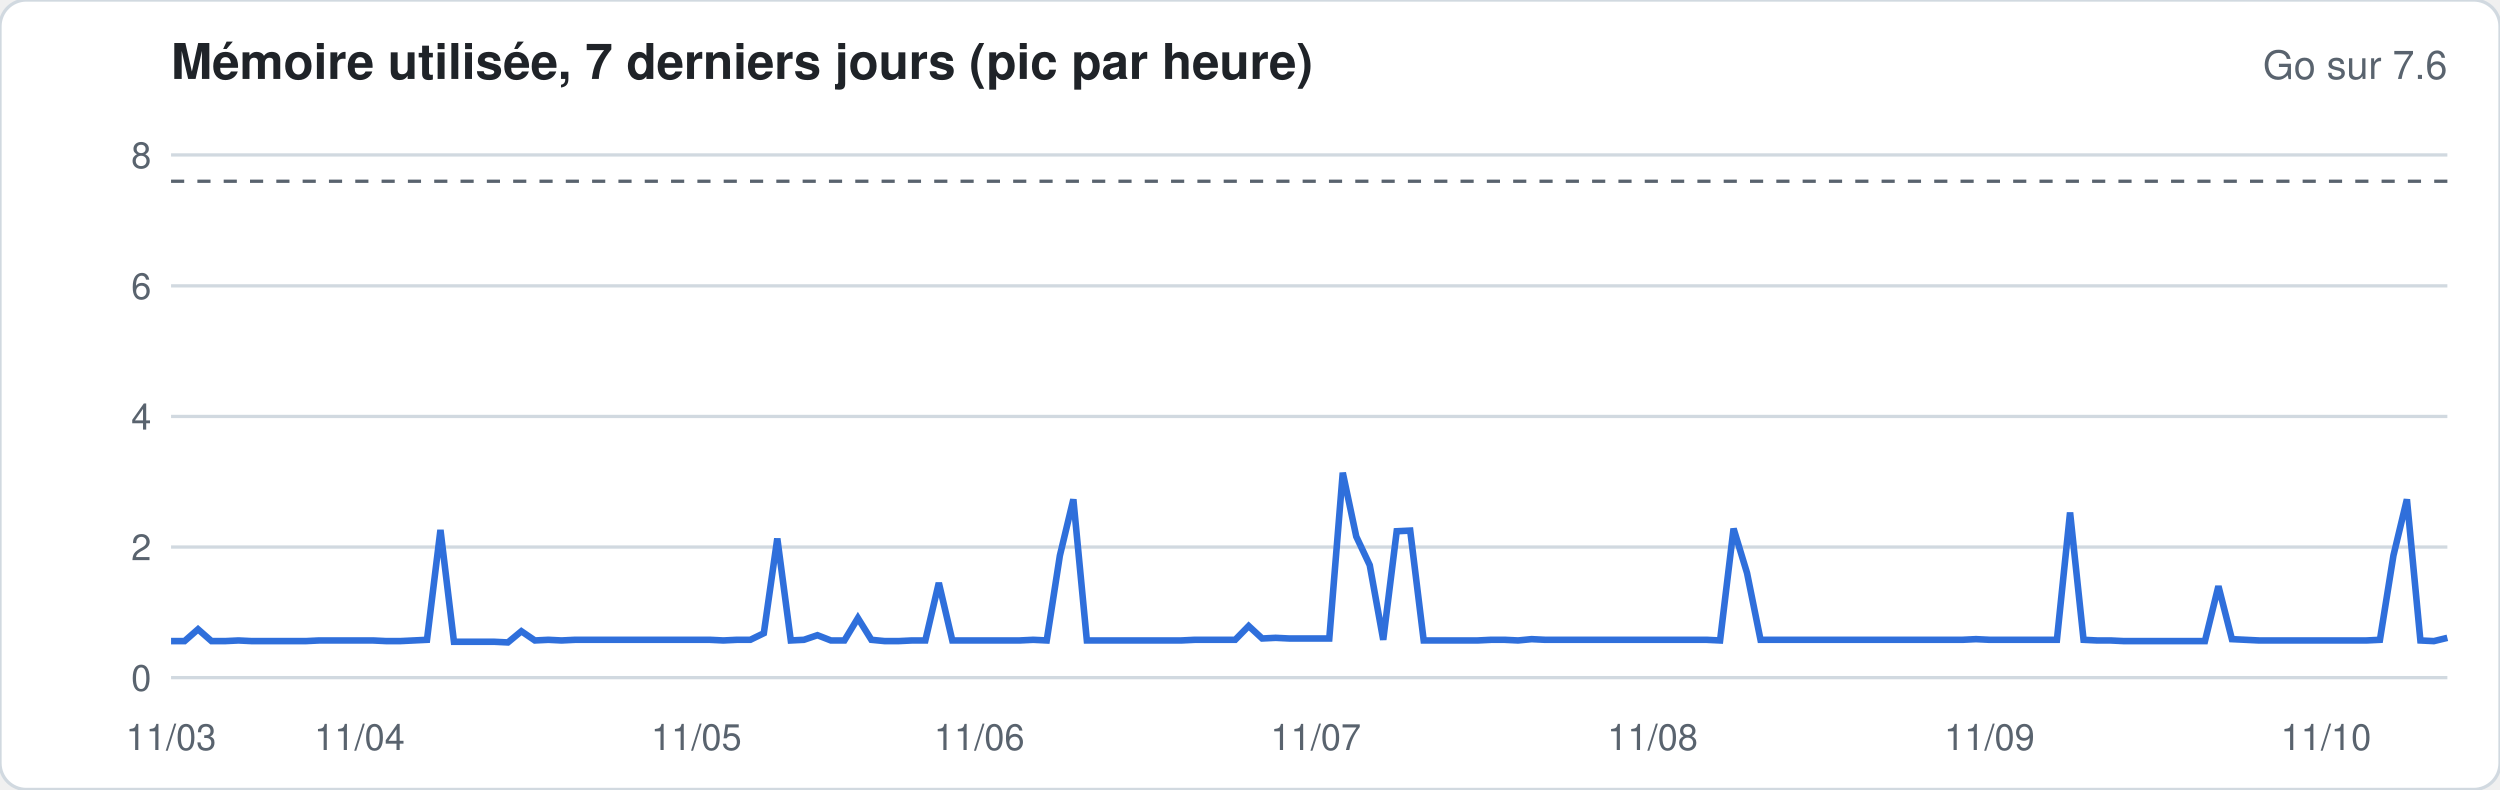
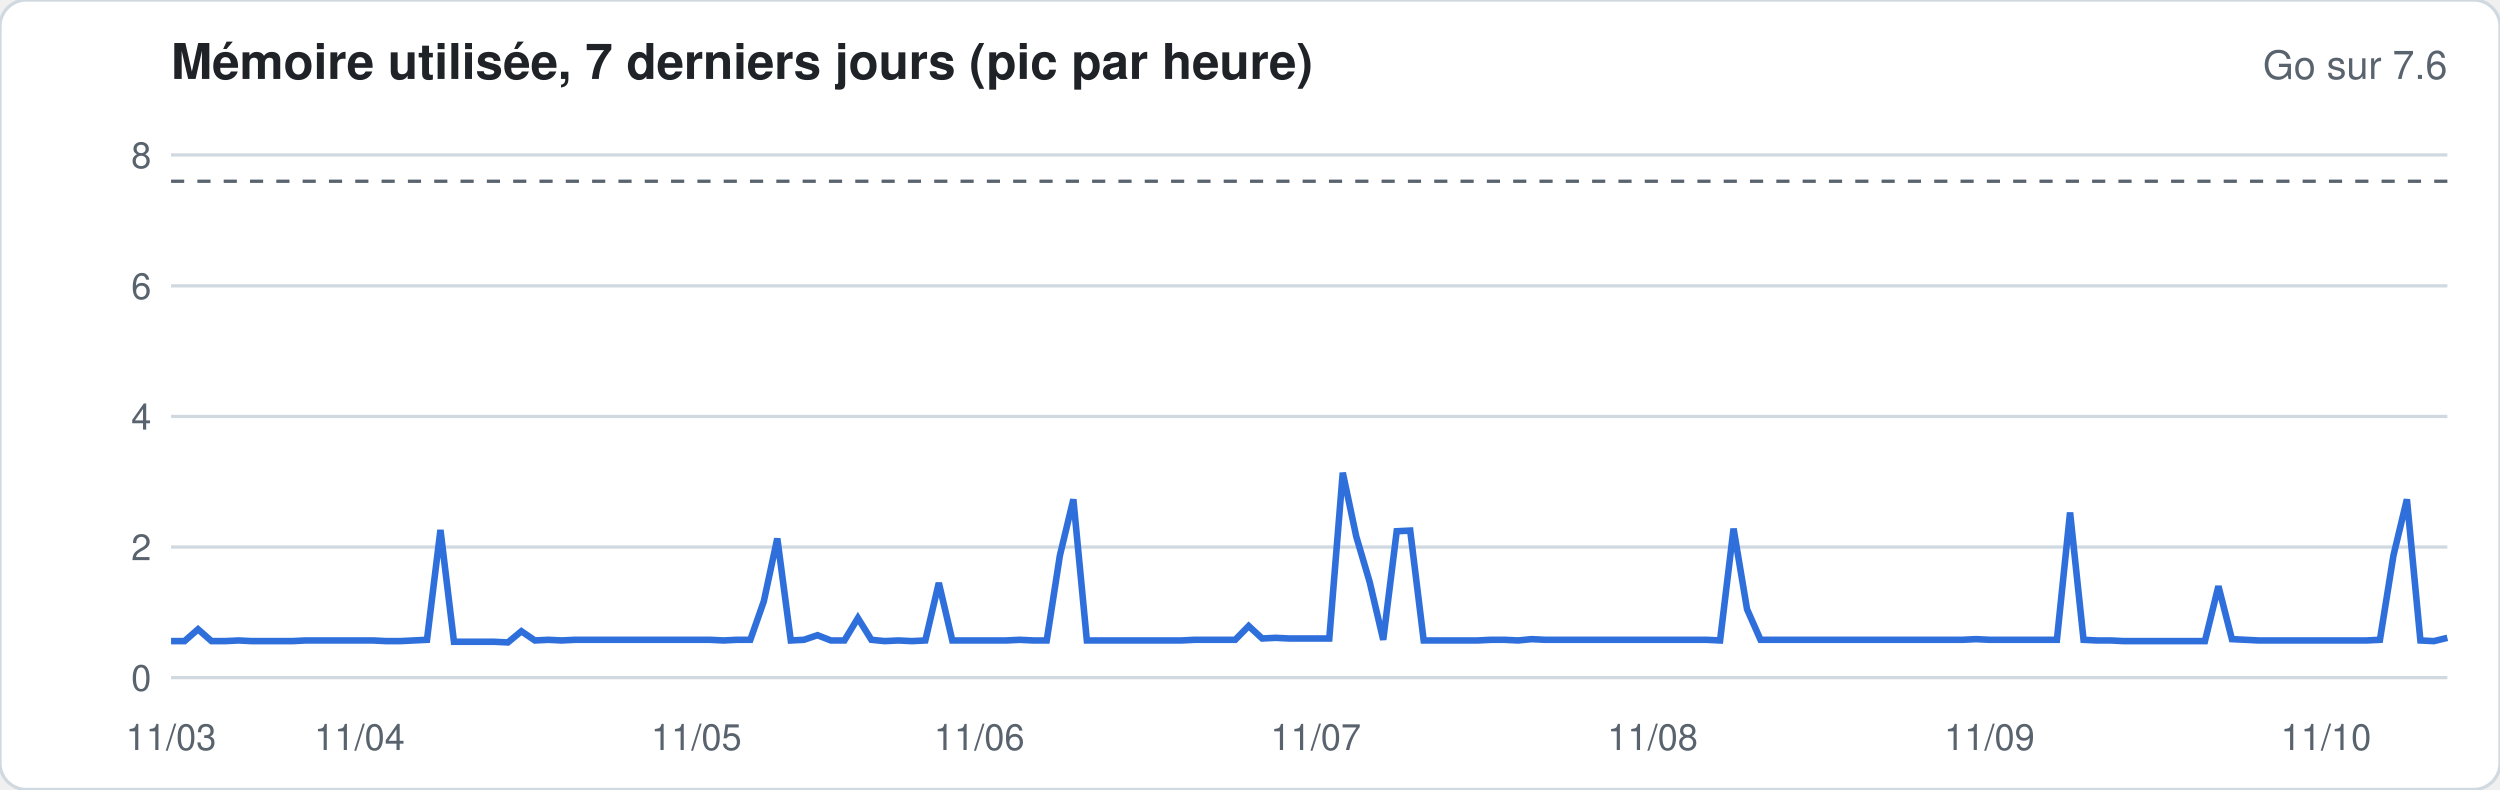
<svg xmlns="http://www.w3.org/2000/svg" width="760" height="240" viewBox="0 0 760 240" font-family="-apple-system,Segoe UI,Helvetica,Arial,sans-serif">
  <rect width="760" height="240" rx="8" fill="#ffffff" stroke="#d1d9e0" />
  <text x="52" y="24" font-size="15" font-weight="600" fill="#1f2328">Mémoire utilisée, 7 derniers jours (pic par heure)</text>
  <text x="744" y="24" font-size="12" fill="#59636e" text-anchor="end">Go sur 7.6</text>
  <line x1="52" x2="744" y1="206.0" y2="206.0" stroke="#d1d9e0" stroke-width="1" />
  <text x="46" y="210.0" font-size="11" fill="#59636e" text-anchor="end">0</text>
  <line x1="52" x2="744" y1="166.3" y2="166.3" stroke="#d1d9e0" stroke-width="1" />
  <text x="46" y="170.3" font-size="11" fill="#59636e" text-anchor="end">2</text>
  <line x1="52" x2="744" y1="126.6" y2="126.6" stroke="#d1d9e0" stroke-width="1" />
  <text x="46" y="130.6" font-size="11" fill="#59636e" text-anchor="end">4</text>
  <line x1="52" x2="744" y1="86.9" y2="86.9" stroke="#d1d9e0" stroke-width="1" />
  <text x="46" y="90.9" font-size="11" fill="#59636e" text-anchor="end">6</text>
  <line x1="52" x2="744" y1="47.1" y2="47.1" stroke="#d1d9e0" stroke-width="1" />
  <text x="46" y="51.1" font-size="11" fill="#59636e" text-anchor="end">8</text>
  <line x1="52" x2="744" y1="55.1" y2="55.1" stroke="#59636e" stroke-dasharray="4 4" />
-   <polyline fill="none" stroke="#2f6fdb" stroke-width="2" points="52.0,194.9 56.1,194.9 60.2,191.3 64.3,194.9 68.4,194.9 72.5,194.7 76.6,194.9 80.7,194.9 84.8,194.9 88.9,194.9 92.9,194.9 97.0,194.7 101.1,194.7 105.2,194.7 109.3,194.7 113.4,194.7 117.5,194.9 121.6,194.9 125.7,194.7 129.8,194.5 133.9,161.1 138.0,195.1 142.1,195.1 146.2,195.1 150.3,195.1 154.4,195.3 158.5,191.9 162.6,194.7 166.7,194.5 170.7,194.7 174.8,194.5 178.9,194.5 183.0,194.5 187.1,194.5 191.2,194.5 195.3,194.5 199.4,194.5 203.5,194.5 207.6,194.5 211.7,194.5 215.8,194.5 219.9,194.7 224.0,194.5 228.1,194.5 232.2,192.5 236.3,163.7 240.4,194.7 244.4,194.5 248.5,193.1 252.6,194.7 256.7,194.7 260.8,187.9 264.9,194.5 269.0,194.9 273.1,194.9 277.2,194.7 281.3,194.7 285.4,177.2 289.5,194.7 293.6,194.7 297.7,194.7 301.8,194.7 305.9,194.7 310.0,194.7 314.1,194.5 318.2,194.7 322.2,168.9 326.3,151.8 330.4,194.7 334.5,194.7 338.6,194.7 342.7,194.7 346.8,194.7 350.9,194.7 355.0,194.7 359.1,194.7 363.2,194.5 367.3,194.5 371.4,194.5 375.5,194.5 379.6,190.3 383.7,194.1 387.8,193.9 391.9,194.1 396.0,194.1 400.0,194.1 404.1,194.1 408.2,143.7 412.3,163.1 416.4,171.8 420.5,194.5 424.6,161.5 428.7,161.3 432.8,194.7 436.9,194.7 441.0,194.7 445.1,194.7 449.2,194.7 453.3,194.5 457.4,194.5 461.5,194.7 465.6,194.3 469.7,194.5 473.8,194.5 477.8,194.5 481.9,194.5 486.0,194.5 490.1,194.5 494.2,194.5 498.3,194.5 502.4,194.5 506.5,194.5 510.6,194.5 514.7,194.5 518.8,194.5 522.9,194.7 527.0,160.7 531.1,174.2 535.2,194.5 539.3,194.5 543.4,194.5 547.5,194.5 551.6,194.5 555.6,194.5 559.7,194.5 563.8,194.5 567.9,194.5 572.0,194.5 576.1,194.5 580.2,194.5 584.3,194.5 588.4,194.5 592.5,194.5 596.6,194.5 600.7,194.3 604.8,194.5 608.9,194.5 613.0,194.5 617.1,194.5 621.2,194.5 625.3,194.5 629.3,155.8 633.4,194.5 637.5,194.7 641.6,194.7 645.7,194.9 649.8,194.9 653.9,194.9 658.0,194.9 662.1,194.9 666.2,194.9 670.3,194.9 674.4,178.2 678.5,194.3 682.6,194.5 686.7,194.7 690.8,194.7 694.9,194.7 699.0,194.7 703.1,194.7 707.1,194.7 711.2,194.7 715.3,194.7 719.4,194.7 723.5,194.5 727.6,168.9 731.7,151.8 735.8,194.7 739.9,194.9 744.0,193.9" />
+   <polyline fill="none" stroke="#2f6fdb" stroke-width="2" points="52.0,194.9 56.1,194.9 60.2,191.3 64.3,194.9 68.4,194.9 72.5,194.7 76.6,194.9 80.7,194.9 84.8,194.9 88.9,194.9 92.9,194.7 97.0,194.7 101.1,194.7 105.2,194.7 109.3,194.7 113.4,194.7 117.5,194.9 121.6,194.9 125.7,194.7 129.8,194.5 133.9,161.1 138.0,195.1 142.1,195.1 146.2,195.1 150.3,195.1 154.4,195.3 158.5,191.9 162.6,194.7 166.7,194.5 170.7,194.7 174.8,194.5 178.9,194.5 183.0,194.5 187.1,194.5 191.2,194.5 195.3,194.5 199.4,194.5 203.5,194.5 207.6,194.5 211.7,194.5 215.8,194.5 219.9,194.7 224.0,194.5 228.1,194.5 232.2,182.8 236.3,163.7 240.4,194.7 244.4,194.5 248.5,193.1 252.6,194.7 256.7,194.7 260.8,187.9 264.9,194.5 269.0,194.9 273.1,194.7 277.2,194.9 281.3,194.7 285.4,177.2 289.5,194.7 293.6,194.7 297.7,194.7 301.8,194.7 305.9,194.7 310.0,194.5 314.1,194.7 318.2,194.7 322.2,168.9 326.3,151.8 330.4,194.7 334.5,194.7 338.6,194.7 342.7,194.7 346.8,194.7 350.9,194.7 355.0,194.7 359.1,194.7 363.2,194.5 367.3,194.5 371.4,194.5 375.5,194.5 379.6,190.3 383.7,194.1 387.8,193.9 391.9,194.1 396.0,194.1 400.0,194.1 404.1,194.1 408.2,143.7 412.3,163.1 416.4,177.0 420.5,194.5 424.6,161.5 428.7,161.3 432.8,194.7 436.9,194.7 441.0,194.7 445.1,194.7 449.2,194.7 453.3,194.5 457.4,194.5 461.5,194.7 465.6,194.3 469.7,194.5 473.8,194.5 477.8,194.5 481.9,194.5 486.0,194.5 490.1,194.5 494.2,194.5 498.3,194.5 502.4,194.5 506.5,194.5 510.6,194.5 514.7,194.5 518.8,194.5 522.9,194.7 527.0,160.7 531.1,185.2 535.2,194.5 539.3,194.5 543.4,194.5 547.5,194.5 551.6,194.5 555.6,194.5 559.7,194.5 563.8,194.5 567.9,194.5 572.0,194.5 576.1,194.5 580.2,194.5 584.3,194.5 588.4,194.5 592.5,194.5 596.6,194.5 600.7,194.3 604.8,194.5 608.9,194.5 613.0,194.5 617.1,194.5 621.2,194.5 625.3,194.5 629.3,155.8 633.4,194.5 637.5,194.7 641.6,194.7 645.7,194.9 649.8,194.9 653.9,194.9 658.0,194.9 662.1,194.9 666.2,194.9 670.3,194.9 674.4,178.2 678.5,194.3 682.6,194.5 686.7,194.7 690.8,194.7 694.9,194.7 699.0,194.7 703.1,194.7 707.1,194.7 711.2,194.7 715.3,194.7 719.4,194.7 723.5,194.5 727.6,168.9 731.7,151.8 735.8,194.7 739.9,194.9 744.0,193.9" />
  <text x="52.0" y="228" font-size="11" fill="#59636e" text-anchor="middle">11/03</text>
  <text x="109.3" y="228" font-size="11" fill="#59636e" text-anchor="middle">11/04</text>
  <text x="211.7" y="228" font-size="11" fill="#59636e" text-anchor="middle">11/05</text>
  <text x="297.7" y="228" font-size="11" fill="#59636e" text-anchor="middle">11/06</text>
  <text x="400.0" y="228" font-size="11" fill="#59636e" text-anchor="middle">11/07</text>
  <text x="502.4" y="228" font-size="11" fill="#59636e" text-anchor="middle">11/08</text>
  <text x="604.8" y="228" font-size="11" fill="#59636e" text-anchor="middle">11/09</text>
  <text x="707.1" y="228" font-size="11" fill="#59636e" text-anchor="middle">11/10</text>
</svg>
